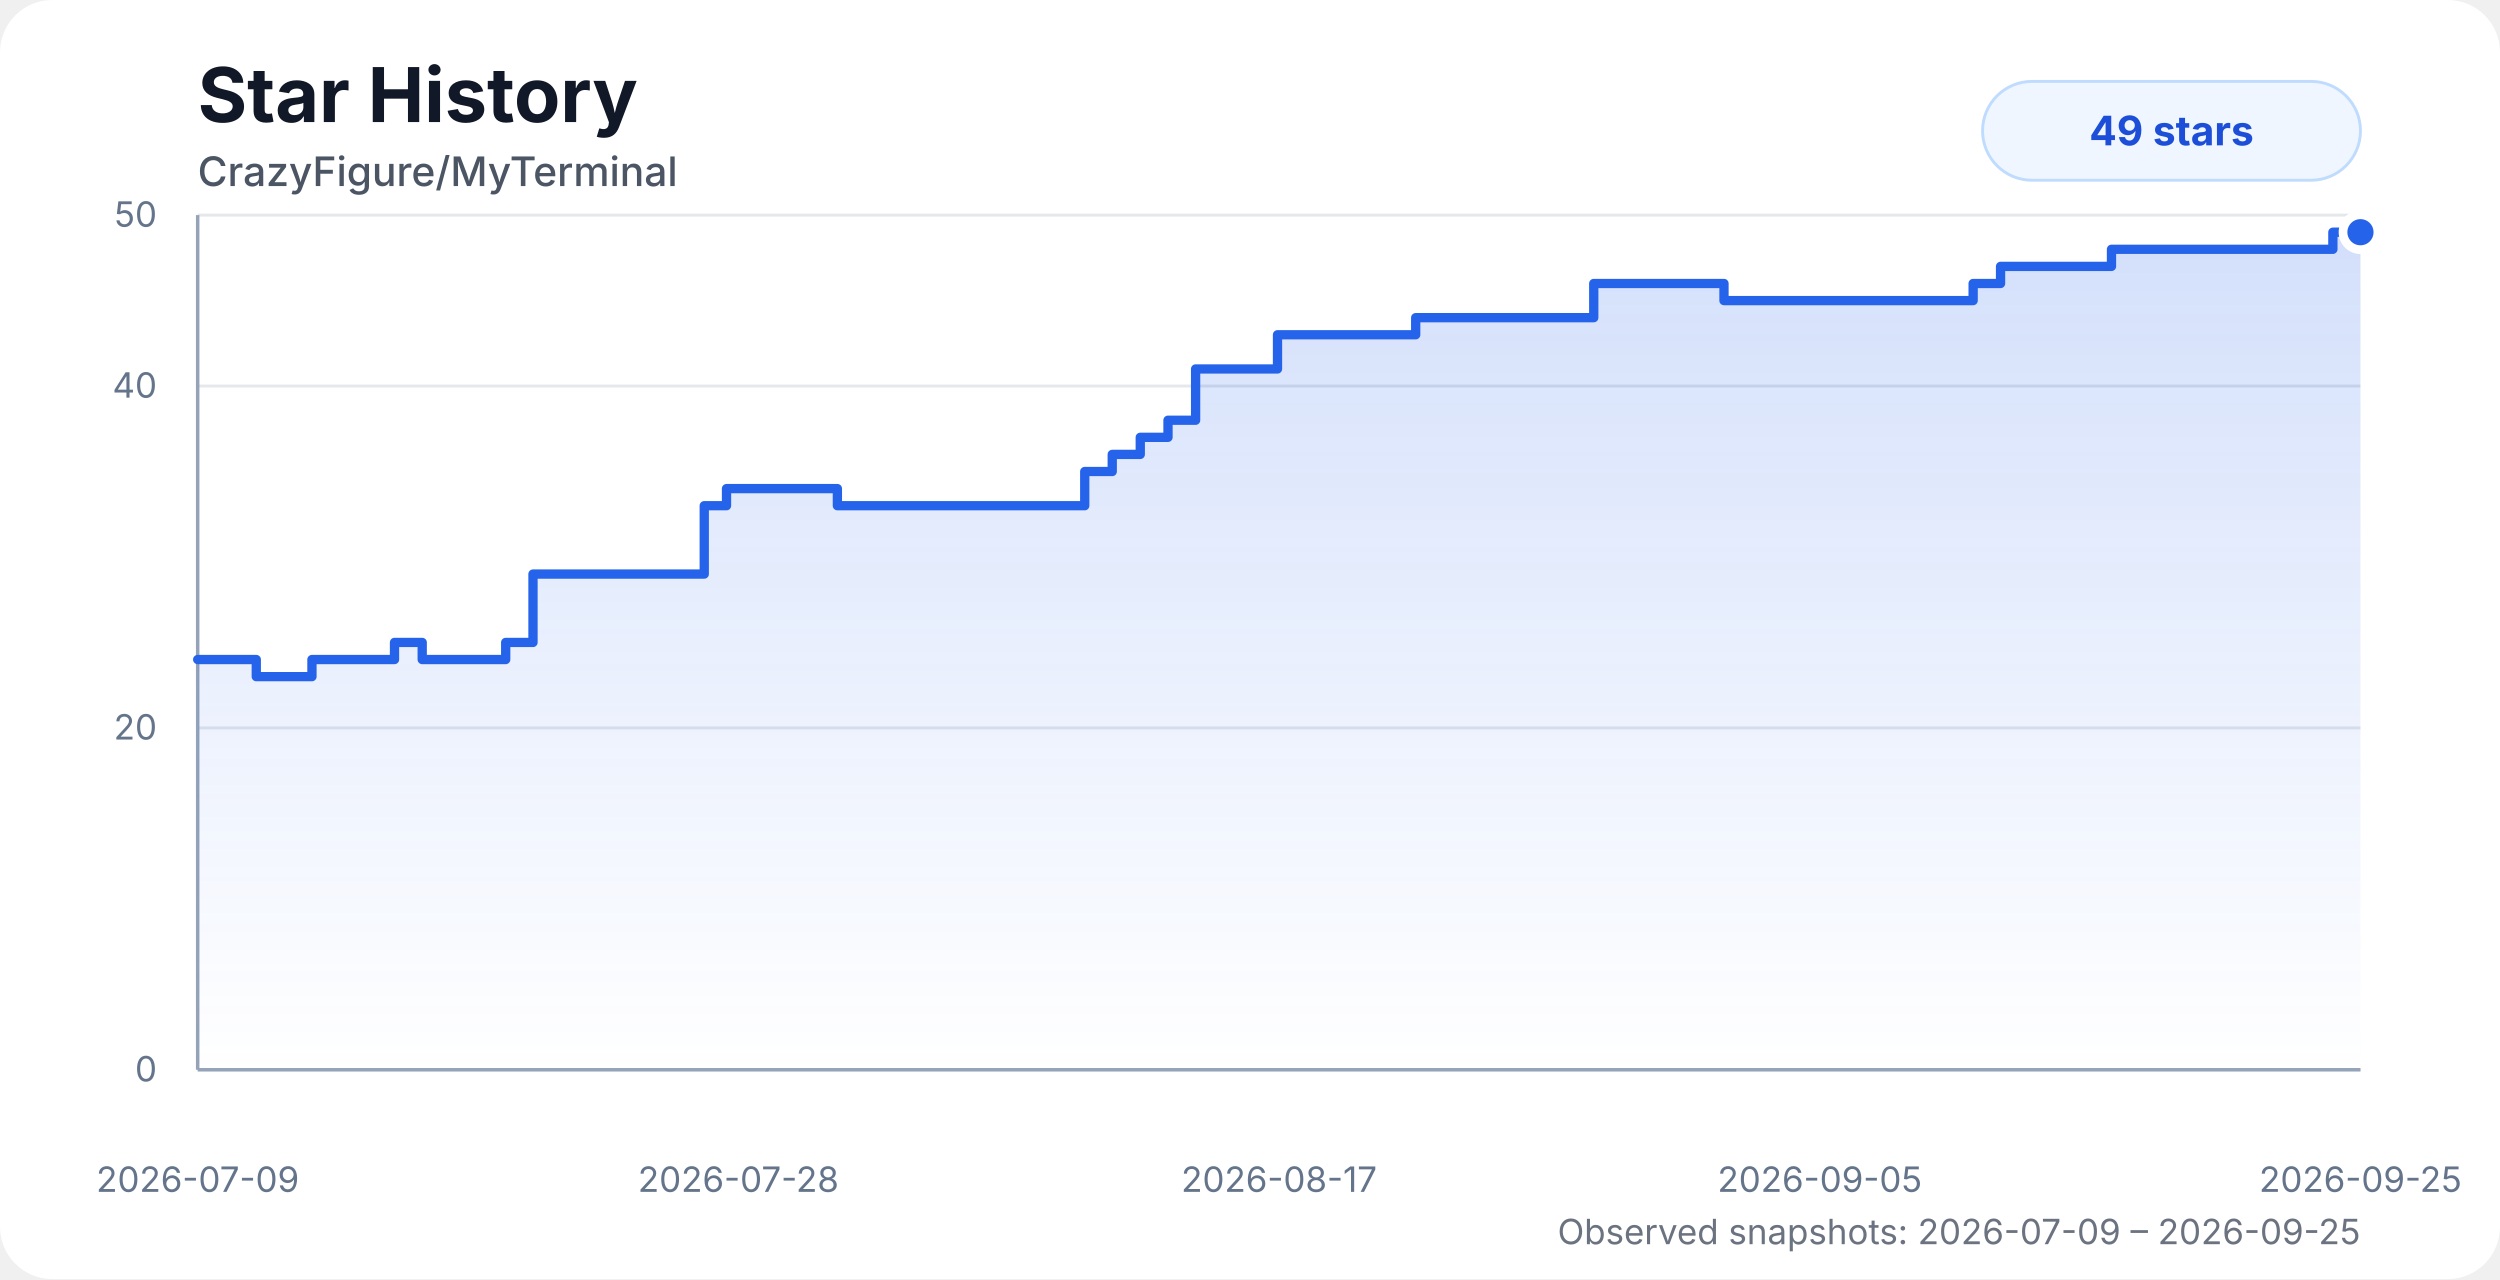
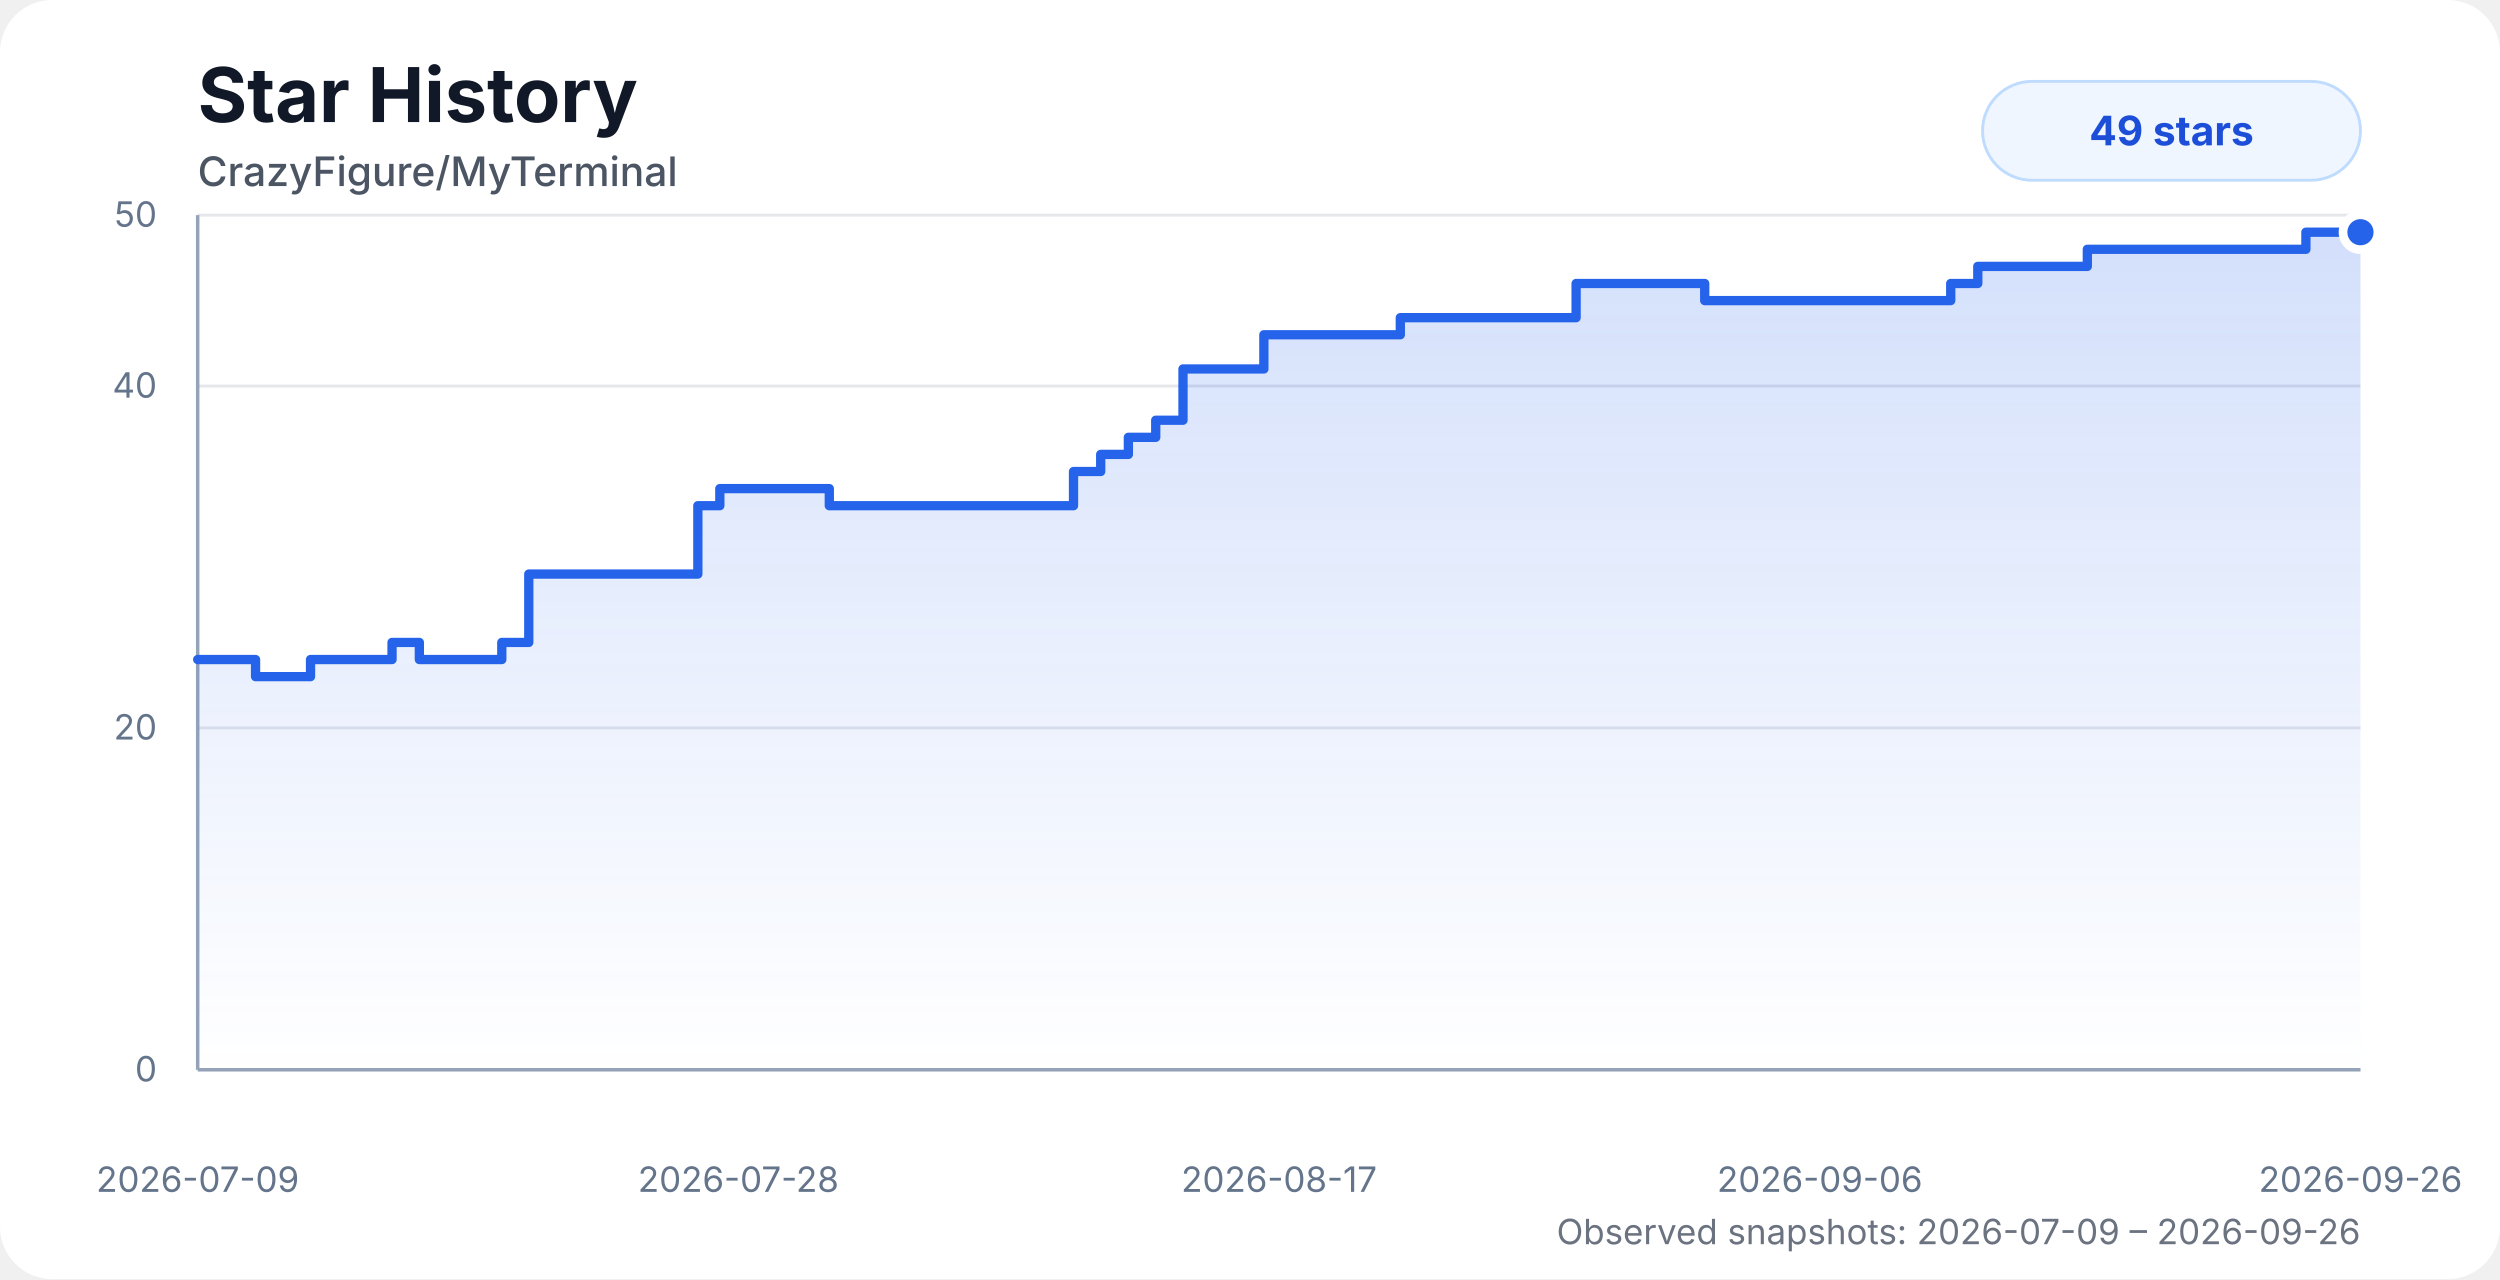
<svg xmlns="http://www.w3.org/2000/svg" width="860" height="440" viewBox="0 0 860 440" role="img" aria-labelledby="title desc">
  <style>
    .chart-bg { fill: #ffffff; }
    .title { fill: #111827; font: 700 26px system-ui, -apple-system, BlinkMacSystemFont, "Segoe UI", sans-serif; }
    .subtitle { fill: #4b5563; font: 500 14px system-ui, -apple-system, BlinkMacSystemFont, "Segoe UI", sans-serif; }
    .axis-label { fill: #64748b; font: 12px system-ui, -apple-system, BlinkMacSystemFont, "Segoe UI", sans-serif; }
    .grid { stroke: #e5e7eb; stroke-width: 1; }
    .axis { stroke: #94a3b8; stroke-width: 1.2; }
    .area { fill: url(#starGradient); opacity: 0.28; }
    .line { fill: none; stroke: #2563eb; stroke-width: 3.2; stroke-linecap: round; stroke-linejoin: round; }
    .dot { fill: #2563eb; stroke: #ffffff; stroke-width: 3; }
    .badge { fill: #eff6ff; stroke: #bfdbfe; }
    .badge-text { fill: #1d4ed8; font: 700 14px system-ui, -apple-system, BlinkMacSystemFont, "Segoe UI", sans-serif; }
    .status { fill: #6b7280; font: 12px system-ui, -apple-system, BlinkMacSystemFont, "Segoe UI", sans-serif; }
    @media (prefers-color-scheme: dark) {
      .chart-bg { fill: #0d1117; }
      .title { fill: #f8fafc; }
      .subtitle { fill: #cbd5e1; }
      .axis-label { fill: #94a3b8; }
      .grid { stroke: #1f2937; }
      .axis { stroke: #475569; }
      .dot { stroke: #0d1117; }
      .badge { fill: #172554; stroke: #1d4ed8; }
      .badge-text { fill: #bfdbfe; }
      .status { fill: #94a3b8; }
    }
  </style>
  <defs>
    <linearGradient id="starGradient" x1="0" x2="0" y1="0" y2="1">
      <stop offset="0%" stop-color="#2563eb" stop-opacity="0.72" />
      <stop offset="100%" stop-color="#2563eb" stop-opacity="0" />
    </linearGradient>
  </defs>
  <rect class="chart-bg" width="860" height="440" rx="18" />
  <text class="title" x="68" y="42">Star History</text>
  <text class="subtitle" x="68" y="64">CrazyFigure/MyTerminal</text>
  <g>
    <line class="grid" x1="68" y1="368" x2="812" y2="368" />
    <line class="grid" x1="68" y1="250.4" x2="812" y2="250.4" />
    <line class="grid" x1="68" y1="132.8" x2="812" y2="132.8" />
    <line class="grid" x1="68" y1="74" x2="812" y2="74" />
    <line class="axis" x1="68" y1="74" x2="68" y2="368" />
    <line class="axis" x1="68" y1="368" x2="812" y2="368" />
    <text class="axis-label" x="54" y="372" text-anchor="end">0</text>
    <text class="axis-label" x="54" y="254.4" text-anchor="end">20</text>
    <text class="axis-label" x="54" y="136.8" text-anchor="end">40</text>
    <text class="axis-label" x="54" y="78" text-anchor="end">50</text>
    <text class="axis-label" x="68" y="410" text-anchor="middle">2026-07-09</text>
    <text class="axis-label" x="254" y="410" text-anchor="middle">2026-07-28</text>
    <text class="axis-label" x="440" y="410" text-anchor="middle">2026-08-17</text>
-     <text class="axis-label" x="626" y="410" text-anchor="middle">2026-09-05</text>
-     <text class="axis-label" x="812" y="410" text-anchor="middle">2026-09-25</text>
+     <text class="axis-label" x="626" y="410" text-anchor="middle">2026-09-06</text>
+     <text class="axis-label" x="812" y="410" text-anchor="middle">2026-09-26</text>
  </g>
-   <path class="area" d="M 68 226.88 H 78.91 V 226.88 H 88.16 V 232.76 H 107.31 V 226.88 H 135.71 V 221 H 145.24 V 226.88 H 173.96 V 221 H 183.35 V 197.48 H 192.87 V 197.48 H 242.26 V 173.96 H 249.92 V 168.08 H 288.06 V 173.96 H 316.55 V 173.96 H 326.05 V 173.96 H 335.57 V 173.96 H 344.9 V 173.96 H 353.99 V 173.96 H 363.56 V 173.96 H 373.15 V 162.2 H 382.61 V 156.32 H 392.25 V 150.44 H 401.79 V 144.56 H 411.29 V 126.92 H 420.38 V 126.92 H 429.95 V 126.92 H 439.46 V 115.16 H 448.94 V 115.16 H 458.48 V 115.16 H 467.98 V 115.16 H 477.54 V 115.16 H 487 V 109.28 H 496.58 V 109.28 H 506.09 V 109.28 H 515.57 V 109.28 H 525.14 V 109.28 H 538.05 V 109.28 H 548.25 V 97.52 H 555.76 V 97.52 H 564.85 V 97.52 H 574.46 V 97.52 H 583.67 V 97.52 H 593.05 V 103.4 H 602.55 V 103.4 H 612.11 V 103.4 H 621.56 V 103.4 H 631.16 V 103.4 H 640.72 V 103.4 H 650.17 V 103.4 H 659.72 V 103.4 H 669.23 V 103.4 H 678.76 V 97.52 H 688.19 V 91.64 H 697.87 V 91.64 H 707.44 V 91.64 H 716.85 V 91.64 H 726.35 V 85.76 H 735.88 V 85.76 H 745.33 V 85.76 H 754.84 V 85.76 H 764.52 V 85.76 H 774.08 V 85.76 H 783.52 V 85.76 H 792.94 V 85.76 H 802.51 V 79.88 H 812 V 79.88 L 812 368 L 68 368 Z" />
-   <path class="line" d="M 68 226.88 H 78.91 V 226.88 H 88.16 V 232.76 H 107.31 V 226.88 H 135.71 V 221 H 145.24 V 226.88 H 173.96 V 221 H 183.35 V 197.48 H 192.87 V 197.48 H 242.26 V 173.96 H 249.92 V 168.08 H 288.06 V 173.96 H 316.55 V 173.96 H 326.05 V 173.96 H 335.57 V 173.96 H 344.9 V 173.96 H 353.99 V 173.96 H 363.56 V 173.96 H 373.15 V 162.2 H 382.61 V 156.32 H 392.25 V 150.44 H 401.79 V 144.56 H 411.29 V 126.92 H 420.38 V 126.92 H 429.95 V 126.92 H 439.46 V 115.16 H 448.94 V 115.16 H 458.48 V 115.16 H 467.98 V 115.16 H 477.54 V 115.16 H 487 V 109.28 H 496.58 V 109.28 H 506.09 V 109.28 H 515.57 V 109.28 H 525.14 V 109.28 H 538.05 V 109.28 H 548.25 V 97.52 H 555.76 V 97.52 H 564.85 V 97.52 H 574.46 V 97.52 H 583.67 V 97.52 H 593.05 V 103.4 H 602.55 V 103.4 H 612.11 V 103.4 H 621.56 V 103.4 H 631.16 V 103.4 H 640.72 V 103.4 H 650.17 V 103.4 H 659.72 V 103.4 H 669.23 V 103.4 H 678.76 V 97.52 H 688.19 V 91.64 H 697.87 V 91.64 H 707.44 V 91.64 H 716.85 V 91.64 H 726.35 V 85.76 H 735.88 V 85.76 H 745.33 V 85.76 H 754.84 V 85.76 H 764.52 V 85.76 H 774.08 V 85.76 H 783.52 V 85.76 H 792.94 V 85.76 H 802.51 V 79.88 H 812 V 79.88" />
+   <path class="area" d="M 68 226.88 H 78.77 V 226.88 H 87.91 V 232.76 H 106.82 V 226.88 H 134.86 V 221 H 144.26 V 226.88 H 172.62 V 221 H 181.9 V 197.48 H 191.3 V 197.48 H 240.06 V 173.96 H 247.62 V 168.08 H 285.28 V 173.96 H 313.41 V 173.96 H 322.8 V 173.96 H 332.19 V 173.96 H 341.4 V 173.96 H 350.38 V 173.96 H 359.83 V 173.96 H 369.29 V 162.2 H 378.64 V 156.32 H 388.16 V 150.44 H 397.57 V 144.56 H 406.95 V 126.92 H 415.93 V 126.92 H 425.38 V 126.92 H 434.77 V 115.16 H 444.13 V 115.16 H 453.55 V 115.16 H 462.93 V 115.16 H 472.37 V 115.16 H 481.71 V 109.28 H 491.17 V 109.28 H 500.56 V 109.28 H 509.92 V 109.28 H 519.36 V 109.28 H 532.11 V 109.28 H 542.18 V 97.52 H 549.6 V 97.52 H 558.57 V 97.52 H 568.07 V 97.52 H 577.16 V 97.52 H 586.42 V 103.4 H 595.8 V 103.4 H 605.24 V 103.4 H 614.57 V 103.4 H 624.05 V 103.4 H 633.49 V 103.4 H 642.82 V 103.4 H 652.24 V 103.4 H 661.63 V 103.4 H 671.05 V 97.52 H 680.36 V 91.64 H 689.91 V 91.64 H 699.36 V 91.64 H 708.66 V 91.64 H 718.04 V 85.76 H 727.45 V 85.76 H 736.78 V 85.76 H 746.17 V 85.76 H 755.73 V 85.76 H 765.17 V 85.76 H 774.49 V 85.76 H 783.78 V 85.76 H 793.23 V 79.88 H 802.6 V 79.88 H 812 V 79.88 L 812 368 L 68 368 Z" />
+   <path class="line" d="M 68 226.88 H 78.77 V 226.88 H 87.91 V 232.76 H 106.82 V 226.88 H 134.86 V 221 H 144.26 V 226.88 H 172.62 V 221 H 181.9 V 197.48 H 191.3 V 197.48 H 240.06 V 173.96 H 247.62 V 168.08 H 285.28 V 173.96 H 313.41 V 173.96 H 322.8 V 173.96 H 332.19 V 173.96 H 341.4 V 173.96 H 350.38 V 173.96 H 359.83 V 173.96 H 369.29 V 162.2 H 378.64 V 156.32 H 388.16 V 150.44 H 397.57 V 144.56 H 406.95 V 126.92 H 415.93 V 126.92 H 425.38 V 126.92 H 434.77 V 115.16 H 444.13 V 115.16 H 453.55 V 115.16 H 462.93 V 115.16 H 472.37 V 115.16 H 481.71 V 109.28 H 491.17 V 109.28 H 500.56 V 109.28 H 509.92 V 109.28 H 519.36 V 109.28 H 532.11 V 109.28 H 542.18 V 97.52 H 549.6 V 97.52 H 558.57 V 97.52 H 568.07 V 97.52 H 577.16 V 97.52 H 586.42 V 103.4 H 595.8 V 103.4 H 605.24 V 103.4 H 614.57 V 103.4 H 624.05 V 103.4 H 633.49 V 103.4 H 642.82 V 103.4 H 652.24 V 103.4 H 661.63 V 103.4 H 671.05 V 97.52 H 680.36 V 91.64 H 689.91 V 91.64 H 699.36 V 91.64 H 708.66 V 91.64 H 718.04 V 85.76 H 727.45 V 85.76 H 736.78 V 85.76 H 746.17 V 85.76 H 755.73 V 85.76 H 765.17 V 85.76 H 774.49 V 85.76 H 783.78 V 85.76 H 793.23 V 79.88 H 802.6 V 79.88 H 812 V 79.88" />
  <circle class="dot" cx="812" cy="79.88" r="6" />
  <rect class="badge" x="682" y="28" width="130" height="34" rx="17" />
  <text class="badge-text" x="747" y="50" text-anchor="middle">49 stars</text>
-   <text class="status" x="812" y="428" text-anchor="end">Observed snapshots: 2026-07-09 – 2026-09-25</text>
+   <text class="status" x="812" y="428" text-anchor="end">Observed snapshots: 2026-07-09 – 2026-09-26</text>
</svg>
